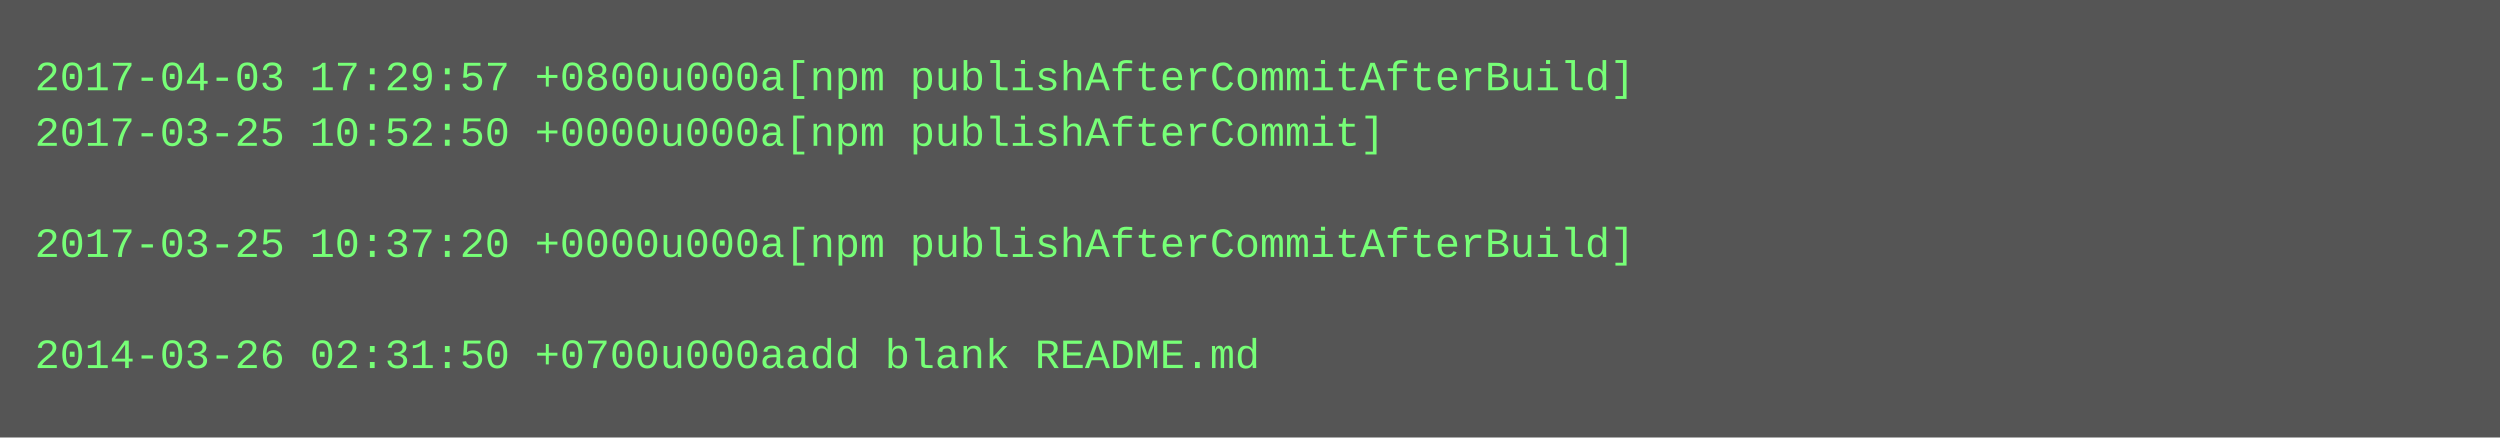
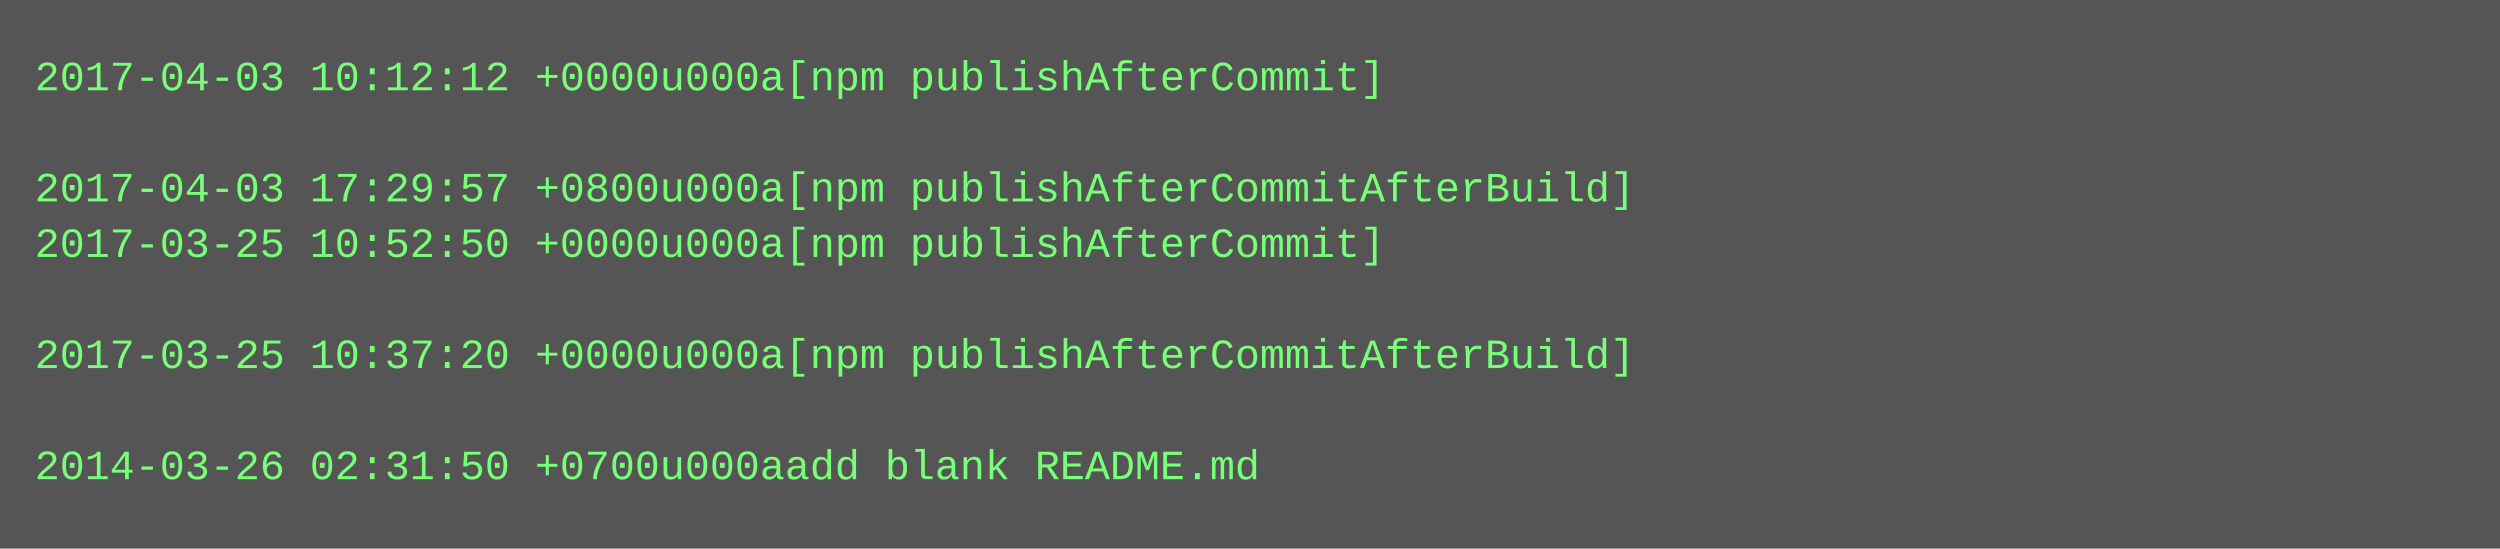
- <svg xmlns="http://www.w3.org/2000/svg" height="126" width="720">
-   <rect height="126" fill="#555" width="720" />
+ <svg xmlns="http://www.w3.org/2000/svg" height="158" width="720">
+   <rect height="158" fill="#555" width="720" />
  <text fill="#7f7" font-family="Courier New" font-size="12" xml:space="preserve">
-     <tspan x="10" y="26">2017-04-03 17:29:57 +0800u000a[npm publishAfterCommitAfterBuild]</tspan>
-     <tspan x="10" y="42">2017-03-25 10:52:50 +0000u000a[npm publishAfterCommit]</tspan>
-     <tspan x="10" y="58" />
-     <tspan x="10" y="74">2017-03-25 10:37:20 +0000u000a[npm publishAfterCommitAfterBuild]</tspan>
+     <tspan x="10" y="26">2017-04-03 10:12:12 +0000u000a[npm publishAfterCommit]</tspan>
+     <tspan x="10" y="42" />
+     <tspan x="10" y="58">2017-04-03 17:29:57 +0800u000a[npm publishAfterCommitAfterBuild]</tspan>
+     <tspan x="10" y="74">2017-03-25 10:52:50 +0000u000a[npm publishAfterCommit]</tspan>
    <tspan x="10" y="90" />
-     <tspan x="10" y="106">2014-03-26 02:31:50 +0700u000aadd blank README.md</tspan>
+     <tspan x="10" y="106">2017-03-25 10:37:20 +0000u000a[npm publishAfterCommitAfterBuild]</tspan>
+     <tspan x="10" y="122" />
+     <tspan x="10" y="138">2014-03-26 02:31:50 +0700u000aadd blank README.md</tspan>
  </text>
</svg>
